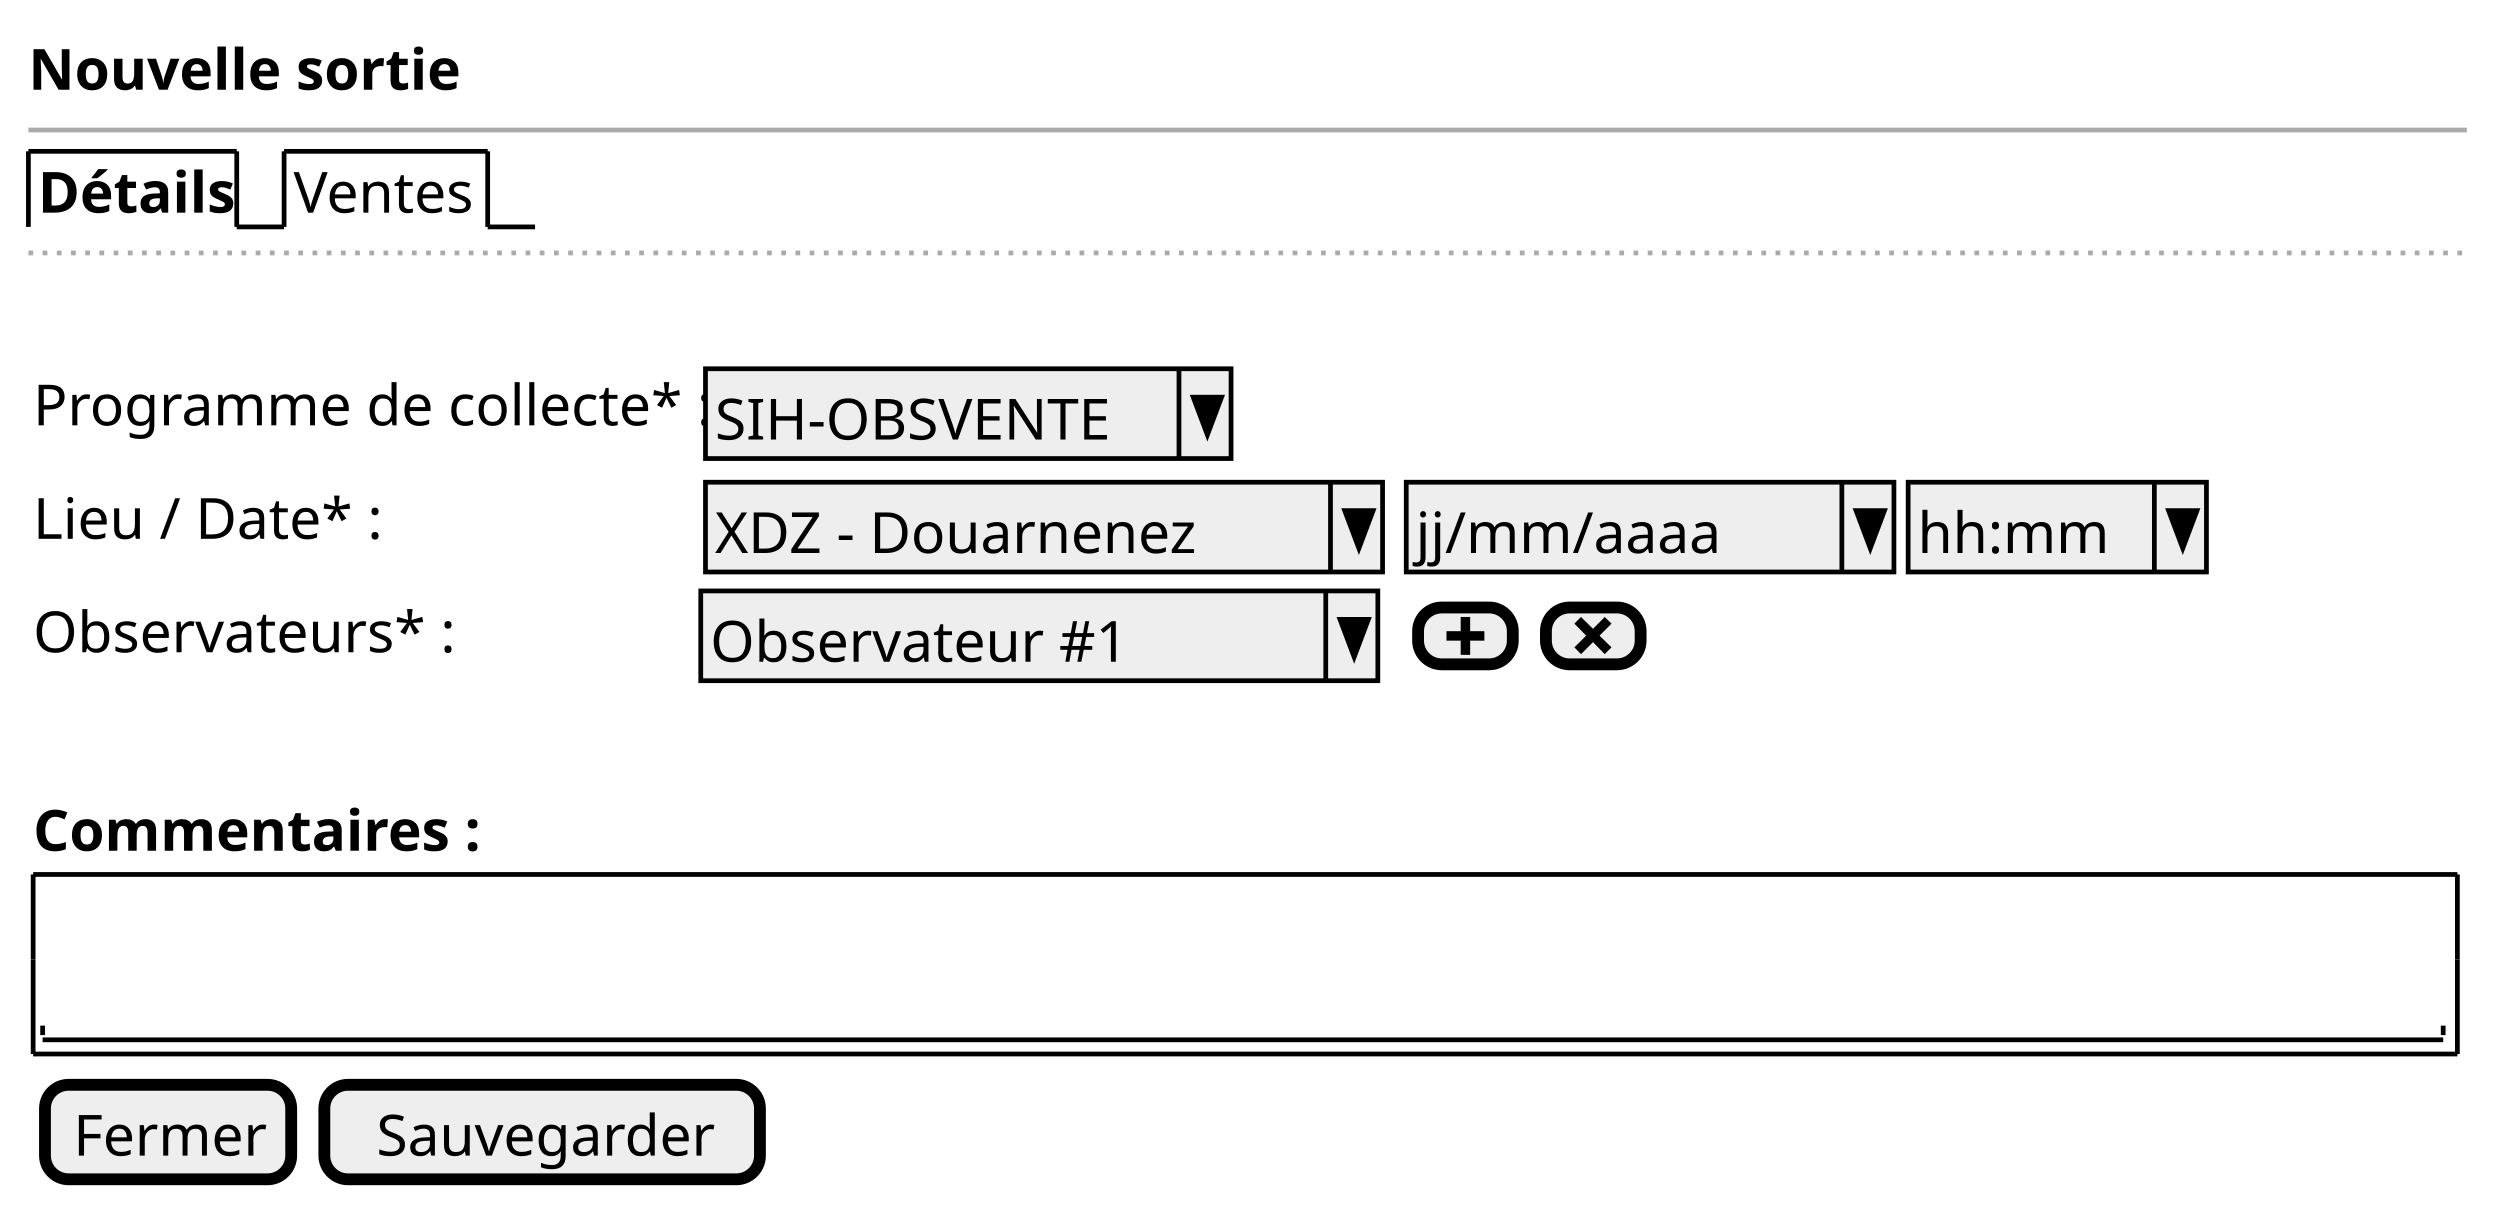
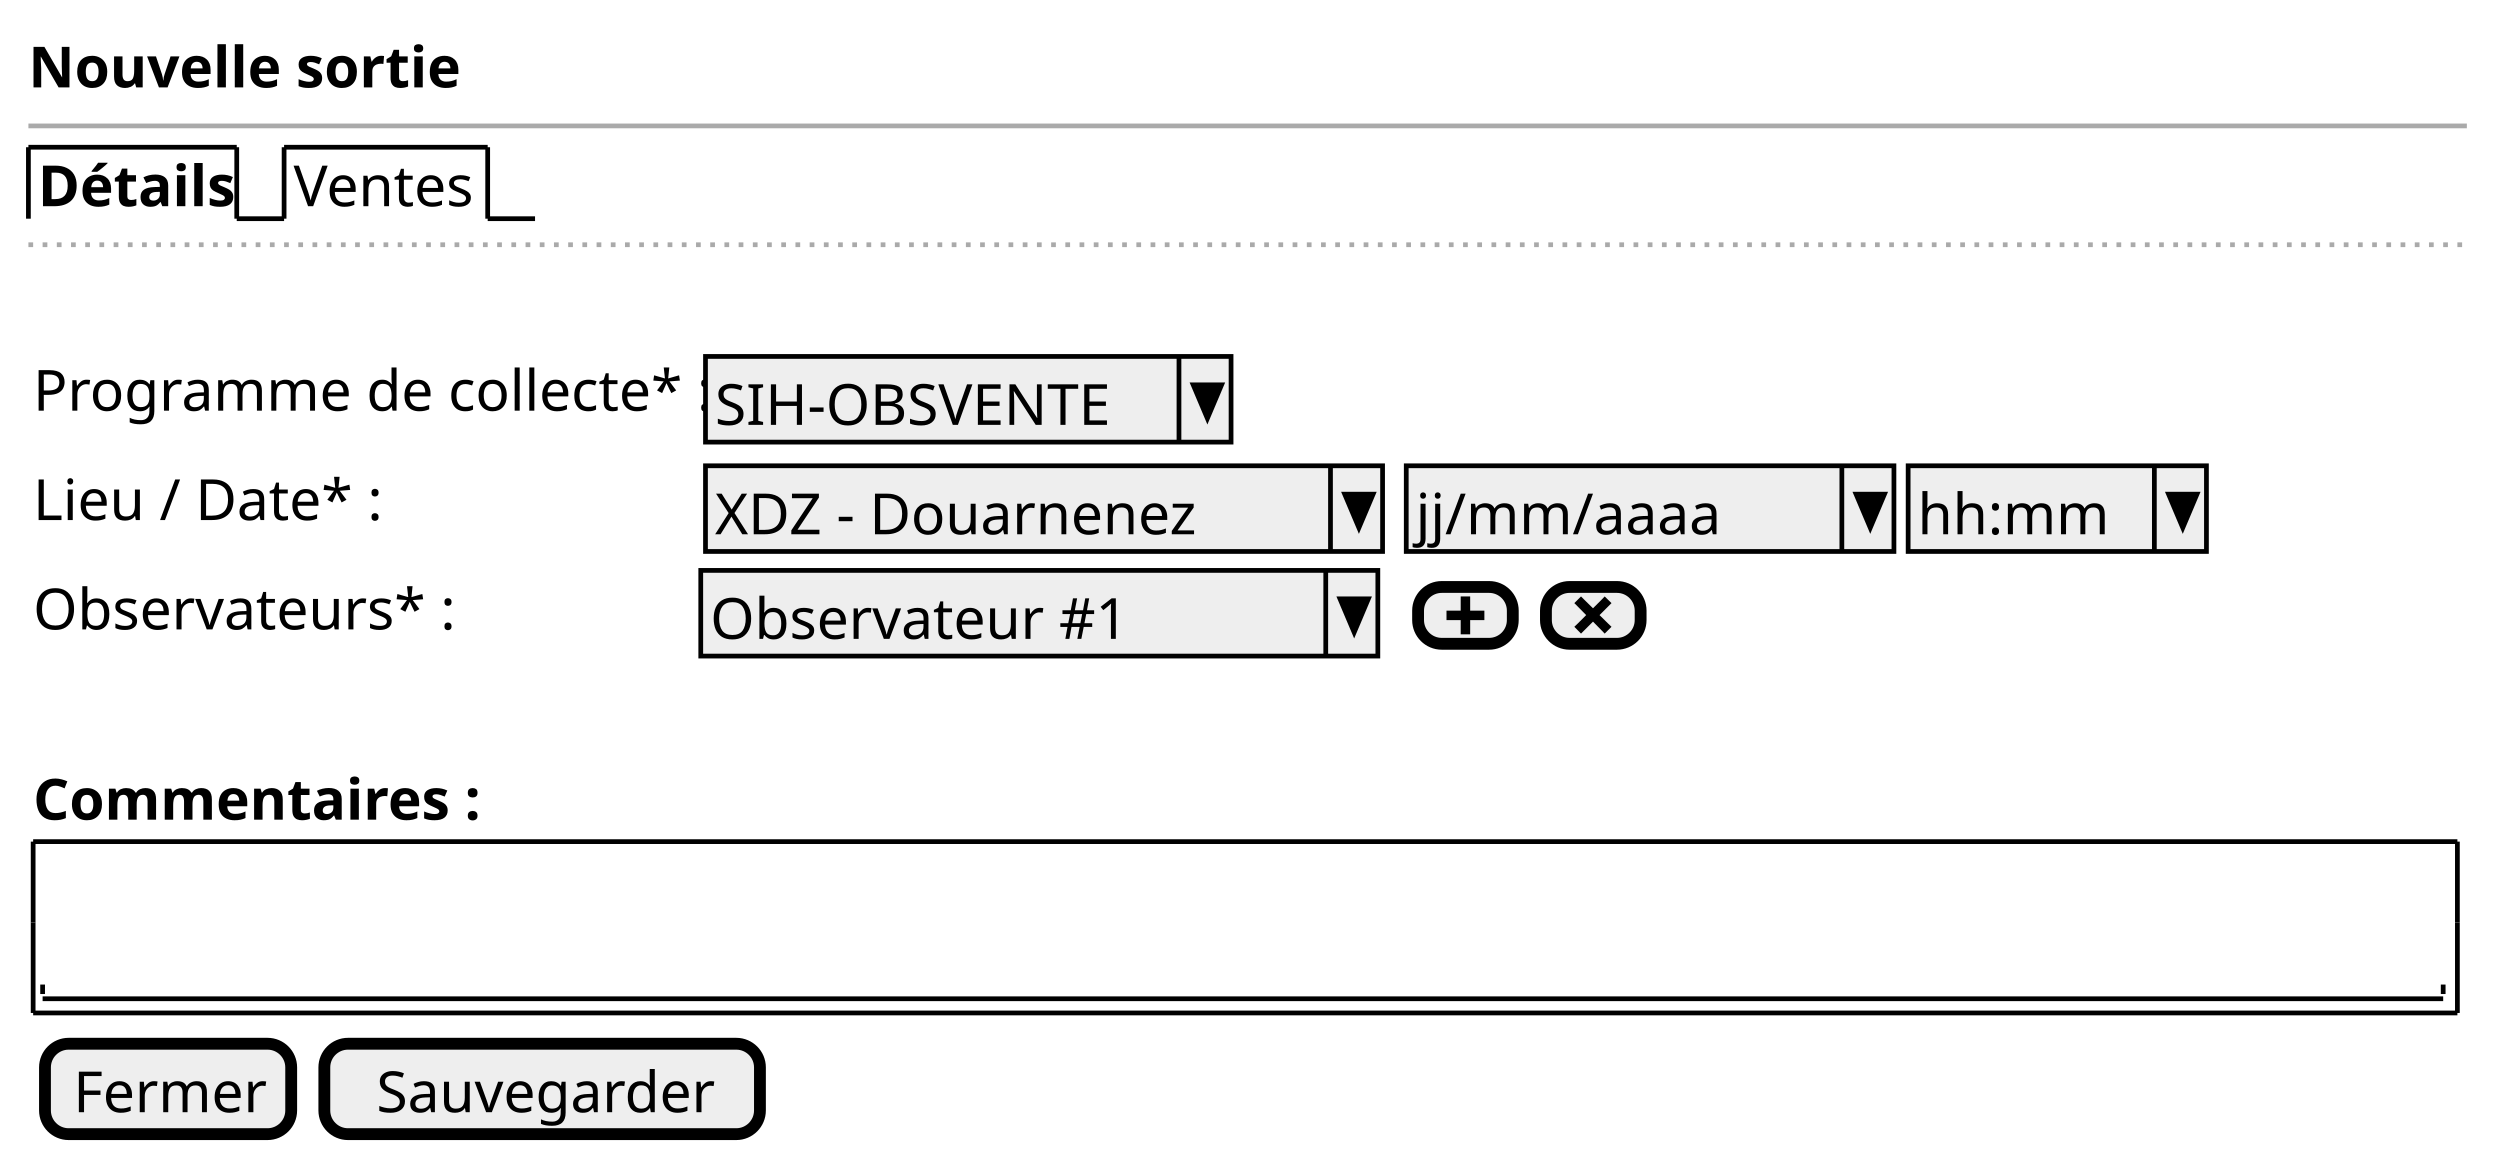
- <svg xmlns="http://www.w3.org/2000/svg" contentStyleType="text/css" height="255px" preserveAspectRatio="none" style="width:528px;height:255px;background:#FFFFFF;" version="1.1" viewBox="0 0 528 255" width="528px" zoomAndPan="magnify">
+ <svg xmlns="http://www.w3.org/2000/svg" contentStyleType="text/css" height="245px" preserveAspectRatio="none" style="width:528px;height:245px;background:#FFFFFF;" version="1.1" viewBox="0 0 528 245" width="528px" zoomAndPan="magnify">
  <defs />
  <g>
-     <text fill="#000000" font-family="sans-serif" font-size="12" font-weight="bold" lengthAdjust="spacing" textLength="84" x="6" y="18.949">Nouvelle sortie</text>
-     <line style="stroke:#AAAAAA;stroke-width:1.0;" x1="6" x2="521" y1="27.461" y2="27.461" />
-     <text fill="#000000" font-family="sans-serif" font-size="12" font-weight="bold" lengthAdjust="spacing" textLength="39" x="8" y="44.91">Détails</text>
-     <line style="stroke:#000000;stroke-width:1.0;" x1="6" x2="6" y1="31.961" y2="47.922" />
-     <line style="stroke:#000000;stroke-width:1.0;" x1="6" x2="50" y1="31.961" y2="31.961" />
-     <line style="stroke:#000000;stroke-width:1.0;" x1="50" x2="50" y1="31.961" y2="47.922" />
-     <line style="stroke:#000000;stroke-width:1.0;" x1="50" x2="60" y1="47.922" y2="47.922" />
-     <text fill="#000000" font-family="sans-serif" font-size="12" lengthAdjust="spacing" textLength="38" x="62" y="44.91">Ventes</text>
-     <line style="stroke:#000000;stroke-width:1.0;" x1="60" x2="60" y1="31.961" y2="47.922" />
-     <line style="stroke:#000000;stroke-width:1.0;" x1="60" x2="103" y1="31.961" y2="31.961" />
-     <line style="stroke:#000000;stroke-width:1.0;" x1="103" x2="103" y1="31.961" y2="47.922" />
-     <line style="stroke:#000000;stroke-width:1.0;" x1="103" x2="113" y1="47.922" y2="47.922" />
-     <line style="stroke:#AAAAAA;stroke-width:1.0;stroke-dasharray:1.0,2.0;" x1="6" x2="521" y1="53.422" y2="53.422" />
-     <text fill="#000000" font-family="sans-serif" font-size="12" lengthAdjust="spacing" textLength="139" x="7" y="89.832">Programme de collecte* :</text>
-     <rect fill="#EEEEEE" height="18.961" style="stroke:#000000;stroke-width:1.0;" width="111" x="149" y="77.883" />
-     <text fill="#000000" font-family="sans-serif" font-size="12" lengthAdjust="spacing" textLength="88" x="151" y="92.832">SIH-OBSVENTE</text>
-     <line style="stroke:#000000;stroke-width:1.0;" x1="249" x2="249" y1="77.883" y2="96.844" />
-     <polygon fill="#000000" points="252,83.883,258,83.883,255,91.844" style="stroke:#000000;stroke-width:1.0;" />
-     <text fill="#000000" font-family="sans-serif" font-size="12" lengthAdjust="spacing" textLength="70" x="7" y="113.793">Lieu / Date* :</text>
-     <rect fill="#EEEEEE" height="18.961" style="stroke:#000000;stroke-width:1.0;" width="143" x="149" y="101.844" />
-     <text fill="#000000" font-family="sans-serif" font-size="12" lengthAdjust="spacing" textLength="100" x="151" y="116.793">XDZ - Douarnenez</text>
-     <line style="stroke:#000000;stroke-width:1.0;" x1="281" x2="281" y1="101.844" y2="120.805" />
-     <polygon fill="#000000" points="284,107.844,290,107.844,287,115.805" style="stroke:#000000;stroke-width:1.0;" />
-     <rect fill="#EEEEEE" height="18.961" style="stroke:#000000;stroke-width:1.0;" width="103" x="297" y="101.844" />
-     <text fill="#000000" font-family="sans-serif" font-size="12" lengthAdjust="spacing" textLength="62" x="299" y="116.793">jj/mm/aaaa</text>
-     <line style="stroke:#000000;stroke-width:1.0;" x1="389" x2="389" y1="101.844" y2="120.805" />
-     <polygon fill="#000000" points="392,107.844,398,107.844,395,115.805" style="stroke:#000000;stroke-width:1.0;" />
-     <rect fill="#EEEEEE" height="18.961" style="stroke:#000000;stroke-width:1.0;" width="63" x="403" y="101.844" />
-     <text fill="#000000" font-family="sans-serif" font-size="12" lengthAdjust="spacing" textLength="39" x="405" y="116.793">hh:mm</text>
-     <line style="stroke:#000000;stroke-width:1.0;" x1="455" x2="455" y1="101.844" y2="120.805" />
-     <polygon fill="#000000" points="458,107.844,464,107.844,461,115.805" style="stroke:#000000;stroke-width:1.0;" />
-     <text fill="#000000" font-family="sans-serif" font-size="12" lengthAdjust="spacing" textLength="85" x="7" y="137.754">Observateurs* :</text>
-     <rect fill="#EEEEEE" height="18.961" style="stroke:#000000;stroke-width:1.0;" width="143" x="148" y="124.805" />
-     <text fill="#000000" font-family="sans-serif" font-size="12" lengthAdjust="spacing" textLength="84" x="150" y="139.754">Observateur #1</text>
-     <line style="stroke:#000000;stroke-width:1.0;" x1="280" x2="280" y1="124.805" y2="143.766" />
-     <polygon fill="#000000" points="283,130.805,289,130.805,286,138.766" style="stroke:#000000;stroke-width:1.0;" />
-     <rect fill="#EEEEEE" height="12" rx="5" ry="5" style="stroke:#000000;stroke-width:2.5;" width="20" x="299.5" y="128.305" />
-     <path d="M308.5,130.305 L308.5,133.305 L305.5,133.305 L305.5,135.305 L308.5,135.305 L308.5,138.305 L310.5,138.305 L310.5,135.305 L313.5,135.305 L313.5,133.305 L310.5,133.305 L310.5,130.305 L308.5,130.305 " fill="#000000" style="stroke:;stroke-width:0.0;stroke-dasharray:;" />
-     <rect fill="#EEEEEE" height="12" rx="5" ry="5" style="stroke:#000000;stroke-width:2.5;" width="20" x="326.5" y="128.305" />
-     <path d="M333.91,130.305 L332.5,131.715 L333.22,132.435 L335,134.245 L333.22,136.025 L332.5,136.715 L333.91,138.155 L334.63,137.435 L336.44,135.625 L338.22,137.435 L338.91,138.155 L340.35,136.715 L339.63,136.025 L337.82,134.245 L339.63,132.435 L340.35,131.715 L338.91,130.305 L338.22,131.025 L336.44,132.805 L334.63,131.025 L333.91,130.305 " fill="#000000" style="stroke:;stroke-width:0.0;stroke-dasharray:;" />
-     <text fill="#000000" font-family="sans-serif" font-size="12" font-weight="bold" lengthAdjust="spacing" textLength="90" x="7" y="179.676">Commentaires :</text>
-     <text fill="#000000" font-family="sans-serif" font-size="12" lengthAdjust="spacing" textLength="3" x="11" y="216.598"> </text>
-     <line style="stroke:#000000;stroke-width:1.0;" x1="9" x2="516" y1="219.609" y2="219.609" />
-     <line style="stroke:#000000;stroke-width:1.0;" x1="9" x2="9" y1="216.609" y2="218.609" />
-     <line style="stroke:#000000;stroke-width:1.0;" x1="516" x2="516" y1="216.609" y2="218.609" />
-     <line style="stroke:#000000;stroke-width:1.0;" x1="7" x2="519" y1="184.688" y2="184.688" />
-     <line style="stroke:#000000;stroke-width:1.0;" x1="7" x2="519" y1="222.609" y2="222.609" />
-     <line style="stroke:#000000;stroke-width:1.0;" x1="7" x2="7" y1="184.688" y2="202.648" />
-     <line style="stroke:#000000;stroke-width:1.0;" x1="519" x2="519" y1="202.648" y2="222.609" />
-     <line style="stroke:#000000;stroke-width:1.0;" x1="519" x2="519" y1="184.688" y2="202.648" />
-     <line style="stroke:#000000;stroke-width:1.0;" x1="7" x2="7" y1="202.648" y2="222.609" />
-     <rect fill="#EEEEEE" height="19.961" rx="5" ry="5" style="stroke:#000000;stroke-width:2.5;" width="52" x="9.5" y="229.109" />
-     <text fill="#000000" font-family="sans-serif" font-size="12" lengthAdjust="spacing" textLength="40" x="15.5" y="244.059">Fermer</text>
-     <rect fill="#EEEEEE" height="19.961" rx="5" ry="5" style="stroke:#000000;stroke-width:2.5;" width="92" x="68.5" y="229.109" />
-     <text fill="#000000" font-family="sans-serif" font-size="12" lengthAdjust="spacing" textLength="70" x="79.5" y="244.059">Sauvegarder</text>
+     <text fill="#000000" font-family="sans-serif" font-size="12" font-weight="bold" lengthAdjust="spacing" textLength="84" x="6" y="18.457">Nouvelle sortie</text>
+     <line style="stroke:#AAAAAA;stroke-width:1.0;" x1="6" x2="521" y1="26.594" y2="26.594" />
+     <text fill="#000000" font-family="sans-serif" font-size="12" font-weight="bold" lengthAdjust="spacing" textLength="39" x="8" y="43.551">Détails</text>
+     <line style="stroke:#000000;stroke-width:1.0;" x1="6" x2="6" y1="31.094" y2="46.188" />
+     <line style="stroke:#000000;stroke-width:1.0;" x1="6" x2="50" y1="31.094" y2="31.094" />
+     <line style="stroke:#000000;stroke-width:1.0;" x1="50" x2="50" y1="31.094" y2="46.188" />
+     <line style="stroke:#000000;stroke-width:1.0;" x1="50" x2="60" y1="46.188" y2="46.188" />
+     <text fill="#000000" font-family="sans-serif" font-size="12" lengthAdjust="spacing" textLength="38" x="62" y="43.551">Ventes</text>
+     <line style="stroke:#000000;stroke-width:1.0;" x1="60" x2="60" y1="31.094" y2="46.188" />
+     <line style="stroke:#000000;stroke-width:1.0;" x1="60" x2="103" y1="31.094" y2="31.094" />
+     <line style="stroke:#000000;stroke-width:1.0;" x1="103" x2="103" y1="31.094" y2="46.188" />
+     <line style="stroke:#000000;stroke-width:1.0;" x1="103" x2="113" y1="46.188" y2="46.188" />
+     <line style="stroke:#AAAAAA;stroke-width:1.0;stroke-dasharray:1.0,2.0;" x1="6" x2="521" y1="51.688" y2="51.688" />
+     <text fill="#000000" font-family="sans-serif" font-size="12" lengthAdjust="spacing" textLength="139" x="7" y="86.738">Programme de collecte* :</text>
+     <rect fill="#EEEEEE" height="18.094" style="stroke:#000000;stroke-width:1.0;" width="111" x="149" y="75.281" />
+     <text fill="#000000" font-family="sans-serif" font-size="12" lengthAdjust="spacing" textLength="88" x="151" y="89.738">SIH-OBSVENTE</text>
+     <line style="stroke:#000000;stroke-width:1.0;" x1="249" x2="249" y1="75.281" y2="93.375" />
+     <polygon fill="#000000" points="252,81.281,258,81.281,255,88.375" style="stroke:#000000;stroke-width:1.0;" />
+     <text fill="#000000" font-family="sans-serif" font-size="12" lengthAdjust="spacing" textLength="70" x="7" y="109.832">Lieu / Date* :</text>
+     <rect fill="#EEEEEE" height="18.094" style="stroke:#000000;stroke-width:1.0;" width="143" x="149" y="98.375" />
+     <text fill="#000000" font-family="sans-serif" font-size="12" lengthAdjust="spacing" textLength="100" x="151" y="112.832">XDZ - Douarnenez</text>
+     <line style="stroke:#000000;stroke-width:1.0;" x1="281" x2="281" y1="98.375" y2="116.469" />
+     <polygon fill="#000000" points="284,104.375,290,104.375,287,111.469" style="stroke:#000000;stroke-width:1.0;" />
+     <rect fill="#EEEEEE" height="18.094" style="stroke:#000000;stroke-width:1.0;" width="103" x="297" y="98.375" />
+     <text fill="#000000" font-family="sans-serif" font-size="12" lengthAdjust="spacing" textLength="62" x="299" y="112.832">jj/mm/aaaa</text>
+     <line style="stroke:#000000;stroke-width:1.0;" x1="389" x2="389" y1="98.375" y2="116.469" />
+     <polygon fill="#000000" points="392,104.375,398,104.375,395,111.469" style="stroke:#000000;stroke-width:1.0;" />
+     <rect fill="#EEEEEE" height="18.094" style="stroke:#000000;stroke-width:1.0;" width="63" x="403" y="98.375" />
+     <text fill="#000000" font-family="sans-serif" font-size="12" lengthAdjust="spacing" textLength="39" x="405" y="112.832">hh:mm</text>
+     <line style="stroke:#000000;stroke-width:1.0;" x1="455" x2="455" y1="98.375" y2="116.469" />
+     <polygon fill="#000000" points="458,104.375,464,104.375,461,111.469" style="stroke:#000000;stroke-width:1.0;" />
+     <text fill="#000000" font-family="sans-serif" font-size="12" lengthAdjust="spacing" textLength="85" x="7" y="132.926">Observateurs* :</text>
+     <rect fill="#EEEEEE" height="18.094" style="stroke:#000000;stroke-width:1.0;" width="143" x="148" y="120.469" />
+     <text fill="#000000" font-family="sans-serif" font-size="12" lengthAdjust="spacing" textLength="84" x="150" y="134.926">Observateur #1</text>
+     <line style="stroke:#000000;stroke-width:1.0;" x1="280" x2="280" y1="120.469" y2="138.562" />
+     <polygon fill="#000000" points="283,126.469,289,126.469,286,133.562" style="stroke:#000000;stroke-width:1.0;" />
+     <rect fill="#EEEEEE" height="12" rx="5" ry="5" style="stroke:#000000;stroke-width:2.5;" width="20" x="299.5" y="123.969" />
+     <path d="M308.5,125.969 L308.5,128.969 L305.5,128.969 L305.5,130.969 L308.5,130.969 L308.5,133.969 L310.5,133.969 L310.5,130.969 L313.5,130.969 L313.5,128.969 L310.5,128.969 L310.5,125.969 L308.5,125.969 " fill="#000000" style="stroke:;stroke-width:0.0;stroke-dasharray:;" />
+     <rect fill="#EEEEEE" height="12" rx="5" ry="5" style="stroke:#000000;stroke-width:2.5;" width="20" x="326.5" y="123.969" />
+     <path d="M333.91,125.969 L332.5,127.379 L333.22,128.099 L335,129.909 L333.22,131.689 L332.5,132.379 L333.91,133.819 L334.63,133.099 L336.44,131.289 L338.22,133.099 L338.91,133.819 L340.35,132.379 L339.63,131.689 L337.82,129.909 L339.63,128.099 L340.35,127.379 L338.91,125.969 L338.22,126.689 L336.44,128.469 L334.63,126.689 L333.91,125.969 " fill="#000000" style="stroke:;stroke-width:0.0;stroke-dasharray:;" />
+     <text fill="#000000" font-family="sans-serif" font-size="12" font-weight="bold" lengthAdjust="spacing" textLength="90" x="7" y="173.113">Commentaires :</text>
+     <text fill="#000000" font-family="sans-serif" font-size="12" lengthAdjust="spacing" textLength="3" x="11" y="208.301"> </text>
+     <line style="stroke:#000000;stroke-width:1.0;" x1="9" x2="516" y1="210.938" y2="210.938" />
+     <line style="stroke:#000000;stroke-width:1.0;" x1="9" x2="9" y1="207.938" y2="209.938" />
+     <line style="stroke:#000000;stroke-width:1.0;" x1="516" x2="516" y1="207.938" y2="209.938" />
+     <line style="stroke:#000000;stroke-width:1.0;" x1="7" x2="519" y1="177.75" y2="177.75" />
+     <line style="stroke:#000000;stroke-width:1.0;" x1="7" x2="519" y1="213.938" y2="213.938" />
+     <line style="stroke:#000000;stroke-width:1.0;" x1="7" x2="7" y1="177.75" y2="194.844" />
+     <line style="stroke:#000000;stroke-width:1.0;" x1="519" x2="519" y1="194.844" y2="213.938" />
+     <line style="stroke:#000000;stroke-width:1.0;" x1="519" x2="519" y1="177.75" y2="194.844" />
+     <line style="stroke:#000000;stroke-width:1.0;" x1="7" x2="7" y1="194.844" y2="213.938" />
+     <rect fill="#EEEEEE" height="19.094" rx="5" ry="5" style="stroke:#000000;stroke-width:2.5;" width="52" x="9.5" y="220.438" />
+     <text fill="#000000" font-family="sans-serif" font-size="12" lengthAdjust="spacing" textLength="40" x="15.5" y="234.894">Fermer</text>
+     <rect fill="#EEEEEE" height="19.094" rx="5" ry="5" style="stroke:#000000;stroke-width:2.5;" width="92" x="68.5" y="220.438" />
+     <text fill="#000000" font-family="sans-serif" font-size="12" lengthAdjust="spacing" textLength="70" x="79.5" y="234.894">Sauvegarder</text>
  </g>
</svg>
